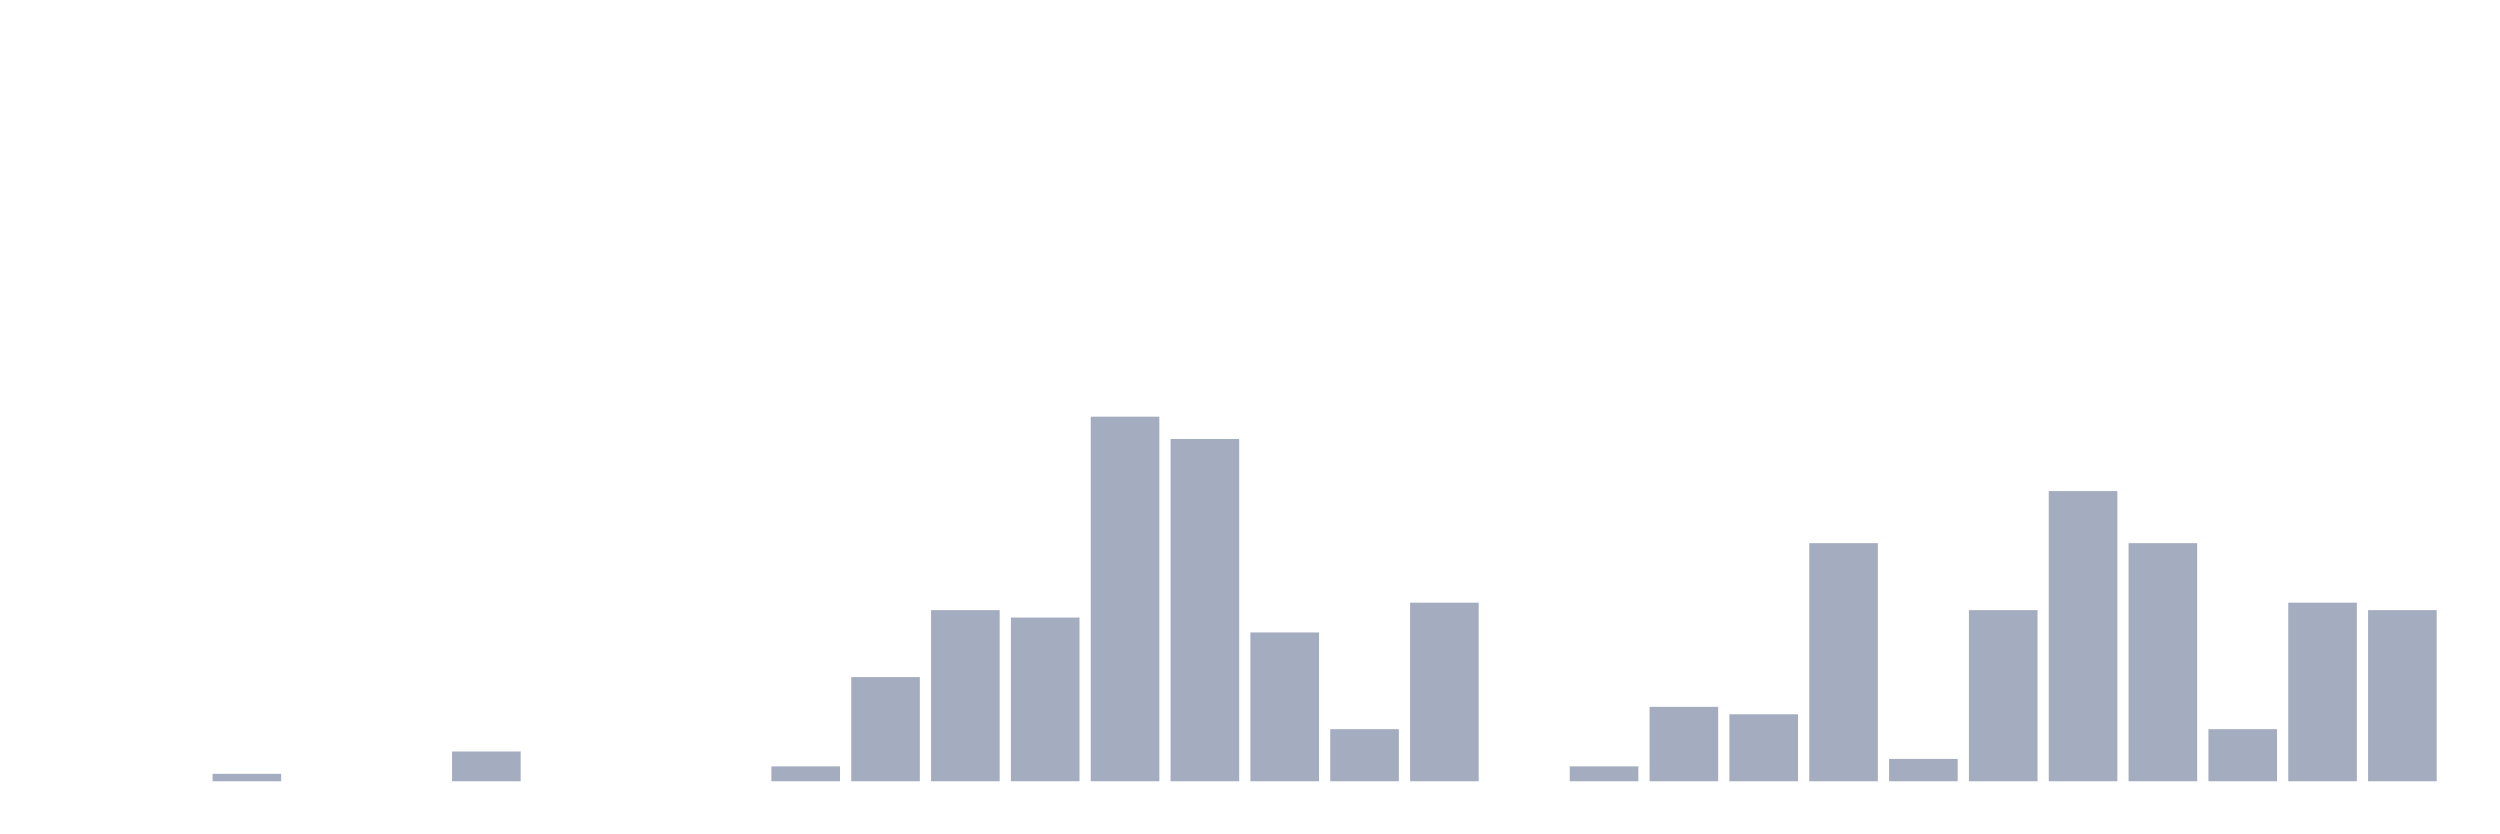
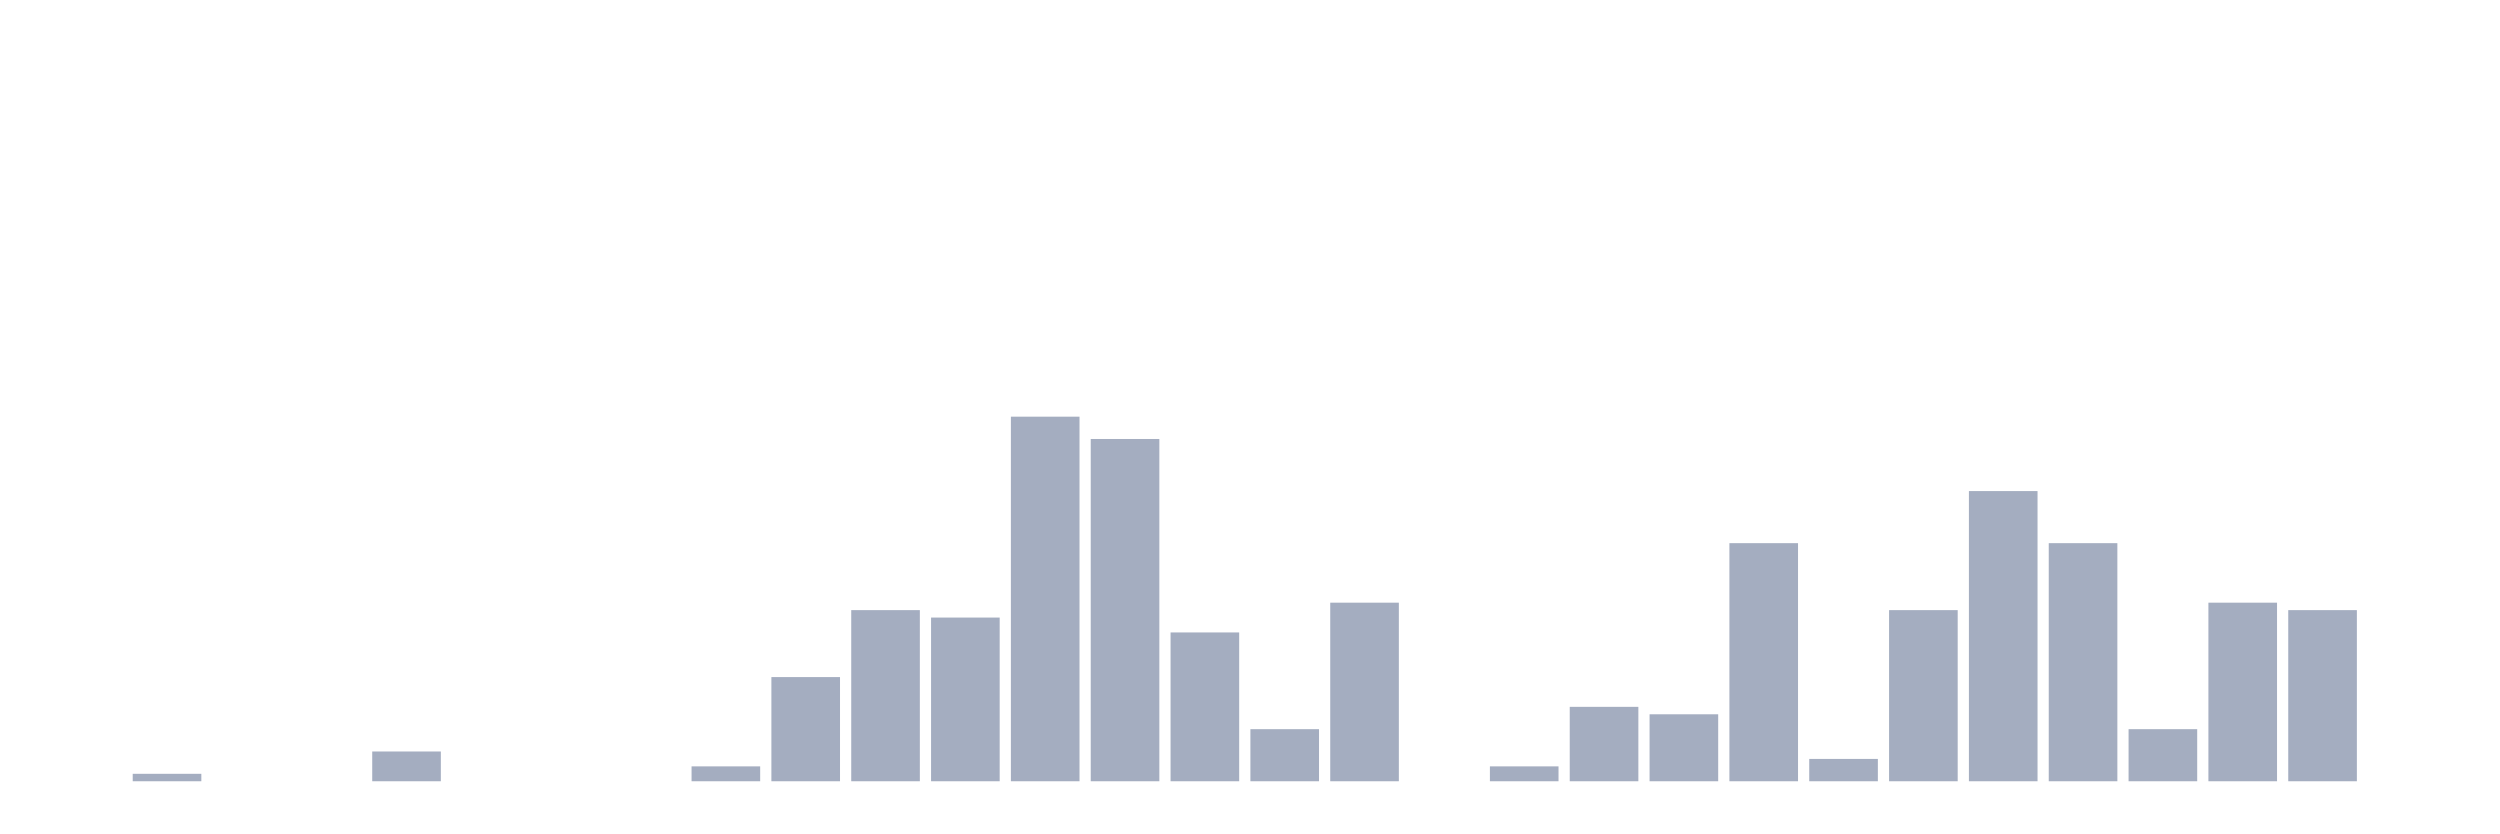
<svg xmlns="http://www.w3.org/2000/svg" viewBox="0 0 480 160">
  <g transform="translate(10,10)">
    <rect class="bar" x="0.153" width="13.175" y="140" height="0" fill="rgb(164,173,192)" />
-     <rect class="bar" x="15.482" width="13.175" y="140" height="0" fill="rgb(164,173,192)" />
-     <rect class="bar" x="30.81" width="13.175" y="138.571" height="1.429" fill="rgb(164,173,192)" />
+     <rect class="bar" x="15.482" width="13.175" y="138.571" height="1.429" fill="rgb(164,173,192)" />
+     <rect class="bar" x="30.81" width="13.175" y="140" height="0" fill="rgb(164,173,192)" />
    <rect class="bar" x="46.138" width="13.175" y="140" height="0" fill="rgb(164,173,192)" />
-     <rect class="bar" x="61.466" width="13.175" y="140" height="0" fill="rgb(164,173,192)" />
-     <rect class="bar" x="76.794" width="13.175" y="134.286" height="5.714" fill="rgb(164,173,192)" />
+     <rect class="bar" x="61.466" width="13.175" y="134.286" height="5.714" fill="rgb(164,173,192)" />
+     <rect class="bar" x="76.794" width="13.175" y="140" height="0" fill="rgb(164,173,192)" />
    <rect class="bar" x="92.123" width="13.175" y="140" height="0" fill="rgb(164,173,192)" />
    <rect class="bar" x="107.451" width="13.175" y="140" height="0" fill="rgb(164,173,192)" />
-     <rect class="bar" x="122.779" width="13.175" y="140" height="0" fill="rgb(164,173,192)" />
-     <rect class="bar" x="138.107" width="13.175" y="137.143" height="2.857" fill="rgb(164,173,192)" />
-     <rect class="bar" x="153.436" width="13.175" y="120" height="20" fill="rgb(164,173,192)" />
-     <rect class="bar" x="168.764" width="13.175" y="107.143" height="32.857" fill="rgb(164,173,192)" />
-     <rect class="bar" x="184.092" width="13.175" y="108.571" height="31.429" fill="rgb(164,173,192)" />
-     <rect class="bar" x="199.42" width="13.175" y="70" height="70" fill="rgb(164,173,192)" />
-     <rect class="bar" x="214.748" width="13.175" y="74.286" height="65.714" fill="rgb(164,173,192)" />
-     <rect class="bar" x="230.077" width="13.175" y="111.429" height="28.571" fill="rgb(164,173,192)" />
-     <rect class="bar" x="245.405" width="13.175" y="130" height="10" fill="rgb(164,173,192)" />
-     <rect class="bar" x="260.733" width="13.175" y="105.714" height="34.286" fill="rgb(164,173,192)" />
-     <rect class="bar" x="276.061" width="13.175" y="140" height="0" fill="rgb(164,173,192)" />
-     <rect class="bar" x="291.39" width="13.175" y="137.143" height="2.857" fill="rgb(164,173,192)" />
-     <rect class="bar" x="306.718" width="13.175" y="125.714" height="14.286" fill="rgb(164,173,192)" />
-     <rect class="bar" x="322.046" width="13.175" y="127.143" height="12.857" fill="rgb(164,173,192)" />
-     <rect class="bar" x="337.374" width="13.175" y="94.286" height="45.714" fill="rgb(164,173,192)" />
-     <rect class="bar" x="352.702" width="13.175" y="135.714" height="4.286" fill="rgb(164,173,192)" />
-     <rect class="bar" x="368.031" width="13.175" y="107.143" height="32.857" fill="rgb(164,173,192)" />
-     <rect class="bar" x="383.359" width="13.175" y="84.286" height="55.714" fill="rgb(164,173,192)" />
-     <rect class="bar" x="398.687" width="13.175" y="94.286" height="45.714" fill="rgb(164,173,192)" />
-     <rect class="bar" x="414.015" width="13.175" y="130" height="10" fill="rgb(164,173,192)" />
-     <rect class="bar" x="429.344" width="13.175" y="105.714" height="34.286" fill="rgb(164,173,192)" />
-     <rect class="bar" x="444.672" width="13.175" y="107.143" height="32.857" fill="rgb(164,173,192)" />
+     <rect class="bar" x="122.779" width="13.175" y="137.143" height="2.857" fill="rgb(164,173,192)" />
+     <rect class="bar" x="138.107" width="13.175" y="120" height="20" fill="rgb(164,173,192)" />
+     <rect class="bar" x="153.436" width="13.175" y="107.143" height="32.857" fill="rgb(164,173,192)" />
+     <rect class="bar" x="168.764" width="13.175" y="108.571" height="31.429" fill="rgb(164,173,192)" />
+     <rect class="bar" x="184.092" width="13.175" y="70" height="70" fill="rgb(164,173,192)" />
+     <rect class="bar" x="199.42" width="13.175" y="74.286" height="65.714" fill="rgb(164,173,192)" />
+     <rect class="bar" x="214.748" width="13.175" y="111.429" height="28.571" fill="rgb(164,173,192)" />
+     <rect class="bar" x="230.077" width="13.175" y="130" height="10" fill="rgb(164,173,192)" />
+     <rect class="bar" x="245.405" width="13.175" y="105.714" height="34.286" fill="rgb(164,173,192)" />
+     <rect class="bar" x="260.733" width="13.175" y="140" height="0" fill="rgb(164,173,192)" />
+     <rect class="bar" x="276.061" width="13.175" y="137.143" height="2.857" fill="rgb(164,173,192)" />
+     <rect class="bar" x="291.39" width="13.175" y="125.714" height="14.286" fill="rgb(164,173,192)" />
+     <rect class="bar" x="306.718" width="13.175" y="127.143" height="12.857" fill="rgb(164,173,192)" />
+     <rect class="bar" x="322.046" width="13.175" y="94.286" height="45.714" fill="rgb(164,173,192)" />
+     <rect class="bar" x="337.374" width="13.175" y="135.714" height="4.286" fill="rgb(164,173,192)" />
+     <rect class="bar" x="352.702" width="13.175" y="107.143" height="32.857" fill="rgb(164,173,192)" />
+     <rect class="bar" x="368.031" width="13.175" y="84.286" height="55.714" fill="rgb(164,173,192)" />
+     <rect class="bar" x="383.359" width="13.175" y="94.286" height="45.714" fill="rgb(164,173,192)" />
+     <rect class="bar" x="398.687" width="13.175" y="130" height="10" fill="rgb(164,173,192)" />
+     <rect class="bar" x="414.015" width="13.175" y="105.714" height="34.286" fill="rgb(164,173,192)" />
+     <rect class="bar" x="429.344" width="13.175" y="107.143" height="32.857" fill="rgb(164,173,192)" />
+     <rect class="bar" x="444.672" width="13.175" y="140" height="0" fill="rgb(164,173,192)" />
  </g>
</svg>
